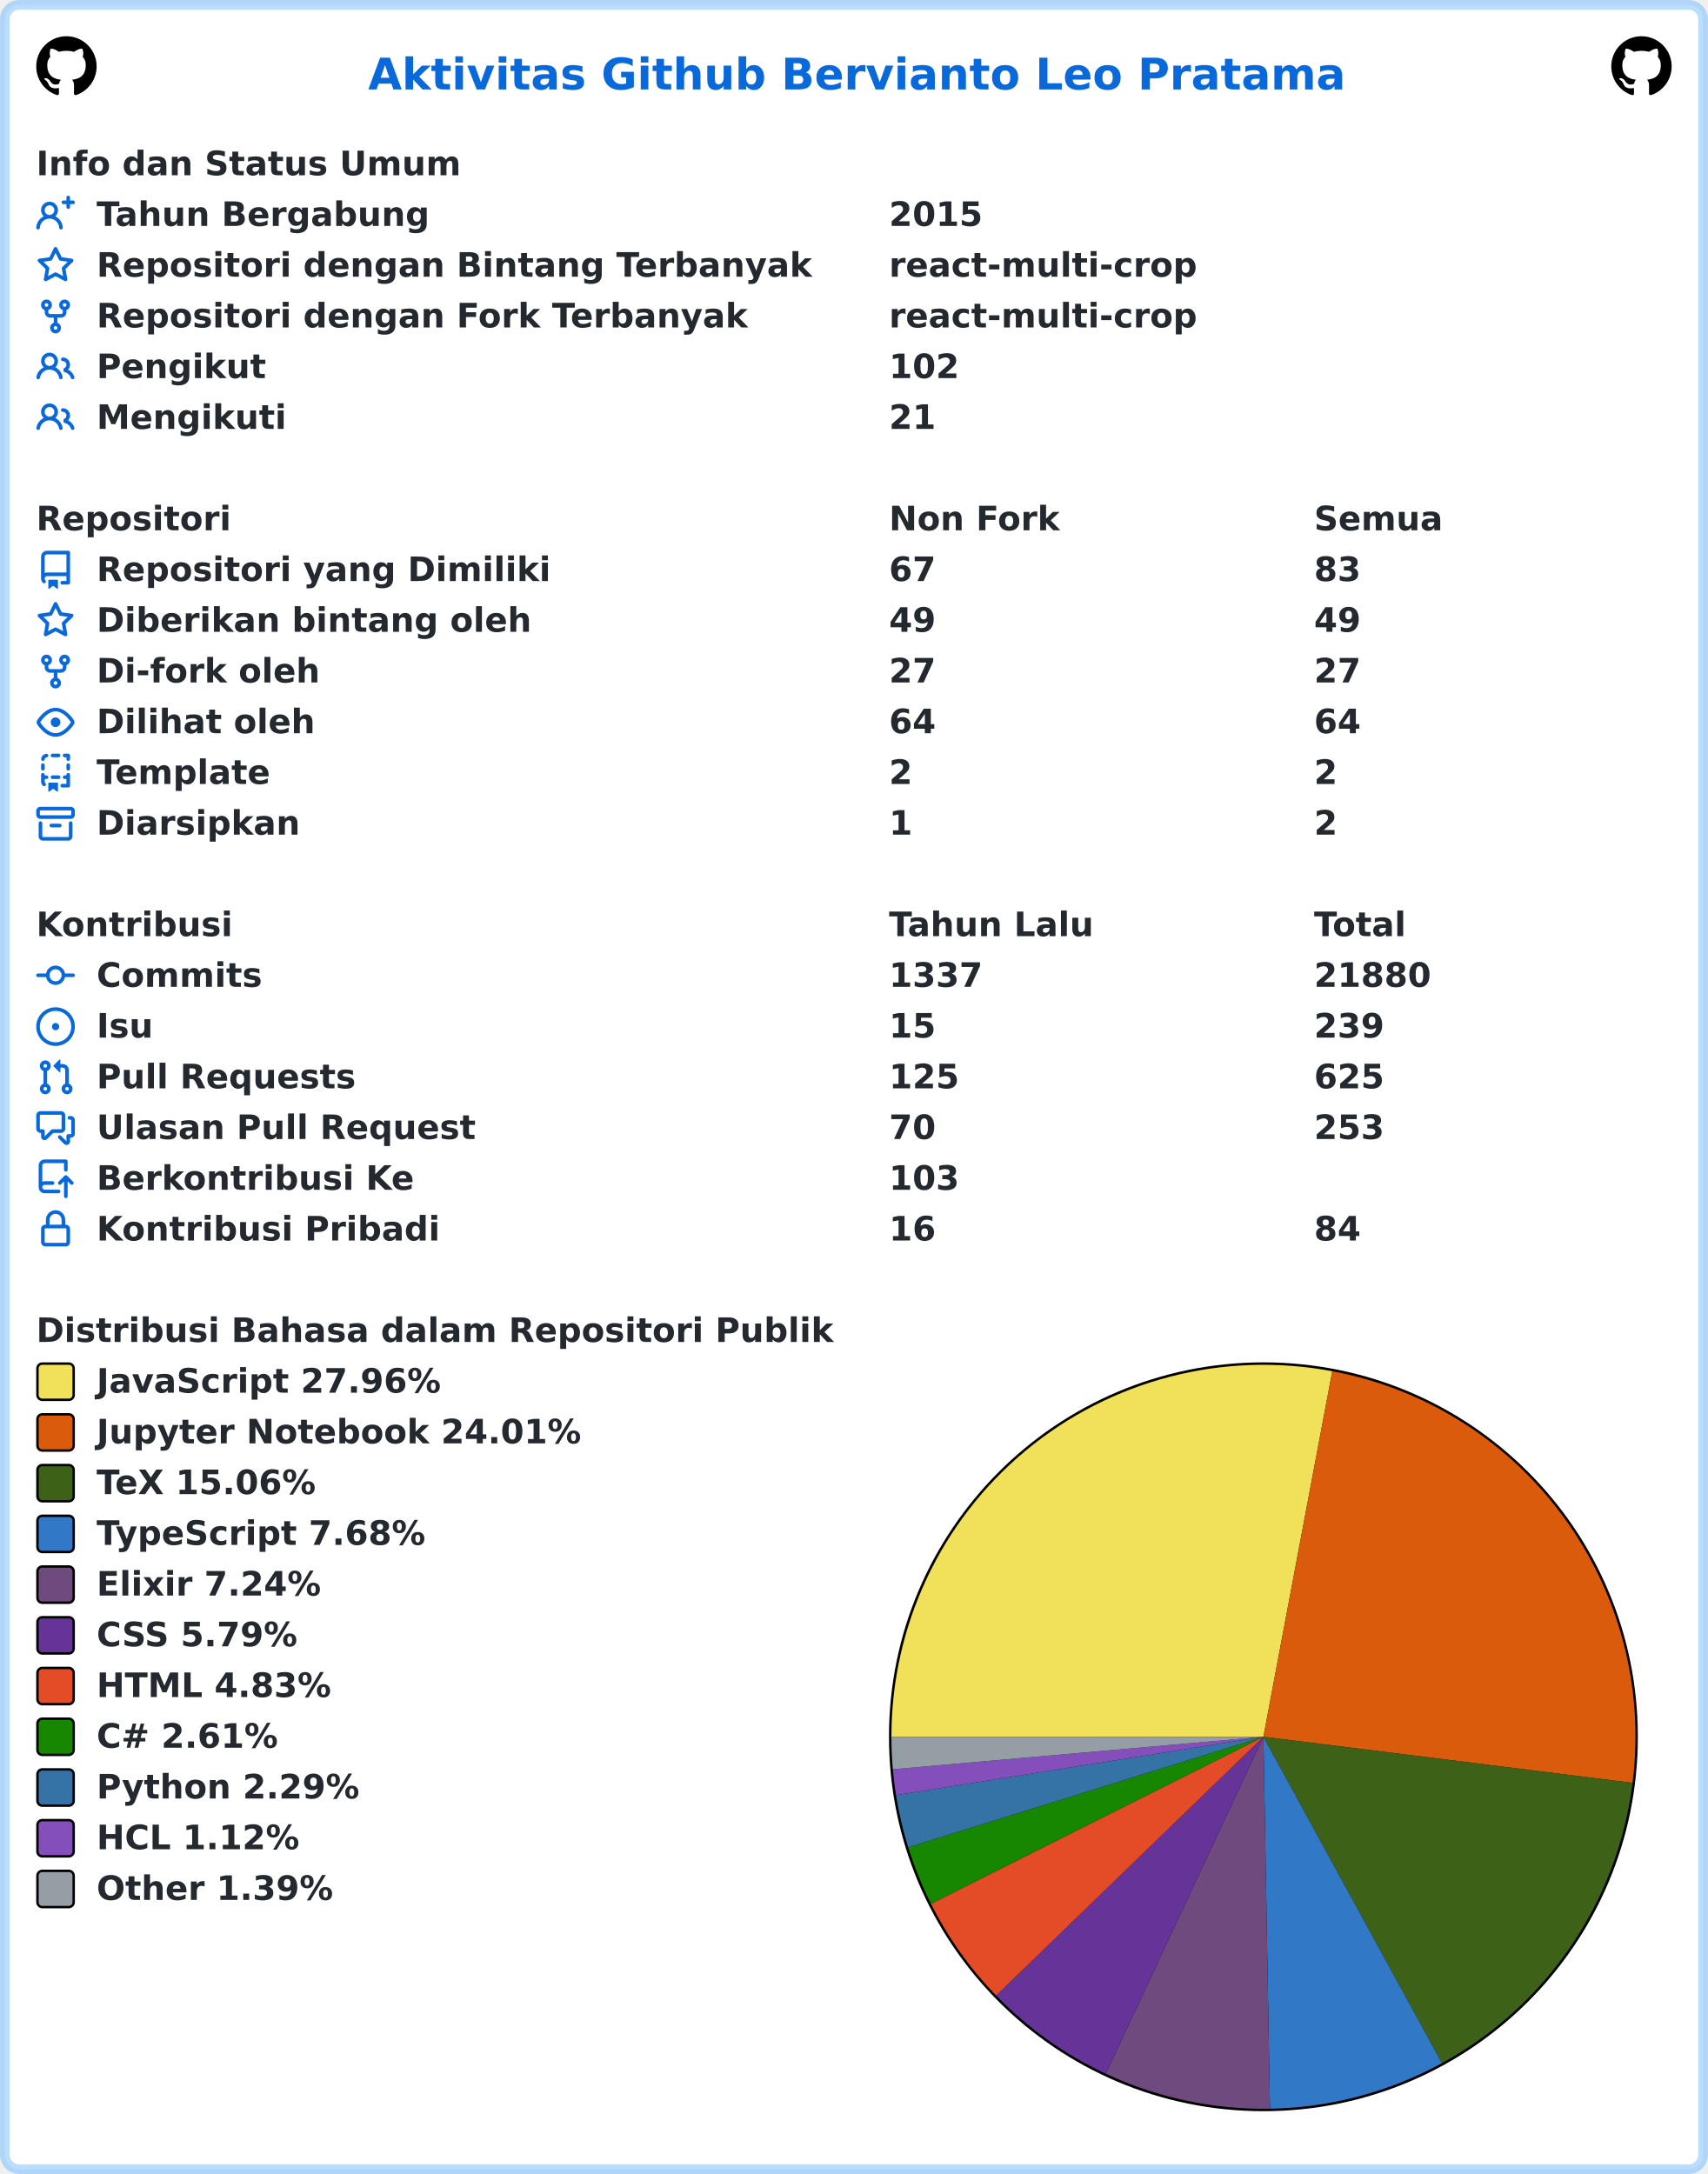
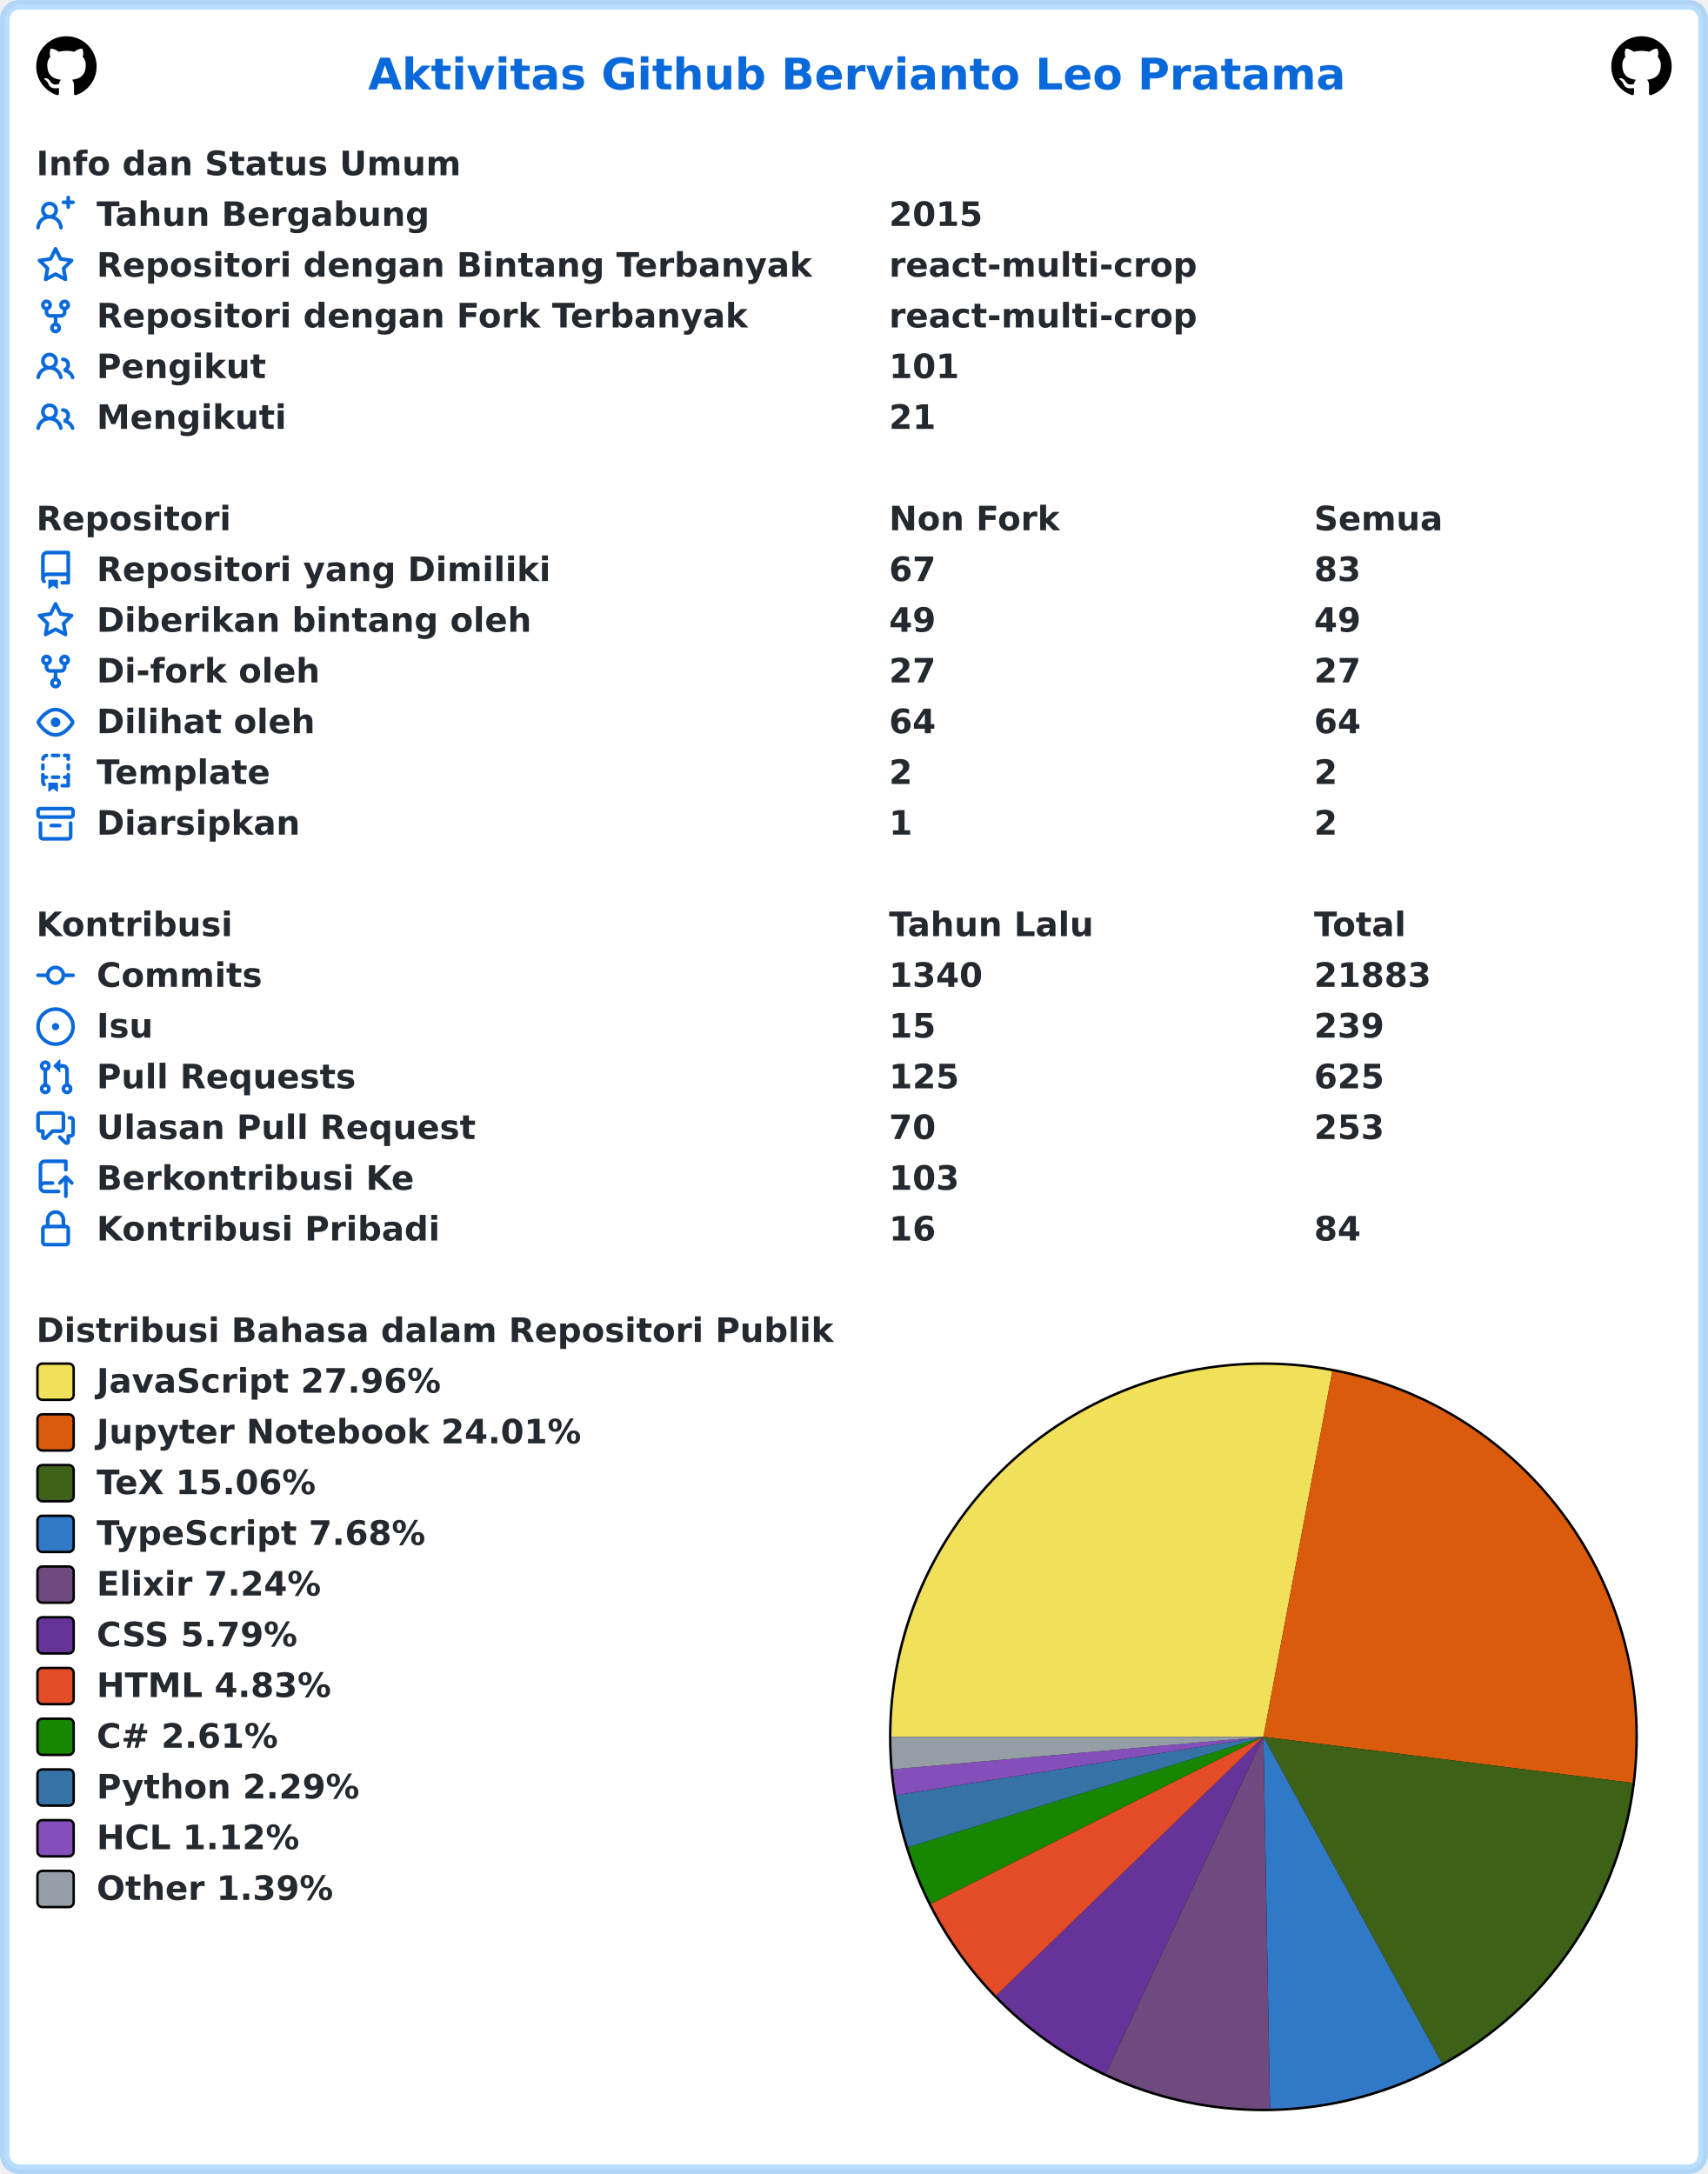
<svg xmlns="http://www.w3.org/2000/svg" width="707" height="900" viewBox="0 0 707 900" lang="id" xml:lang="id">
  <rect x="2" y="2" stroke-width="4" rx="6" width="703" height="896" stroke="rgba(84,174,255,0.4)" fill="#ffffff" />
  <g font-weight="600" font-size="110pt" font-family="Verdana,Geneva,DejaVu Sans,sans-serif" text-rendering="geometricPrecision">
    <text x="1239" y="301" lengthAdjust="spacingAndGlyphs" textLength="3261" transform="scale(0.123)" fill="#0969da">Aktivitas Github Bervianto Leo Pratama</text>
    <svg x="15" y="15" width="25" height="25" viewBox="0 0 16 16">
      <path fill="#000000" fill-rule="evenodd" d="M8 0C3.58 0 0 3.58 0 8c0 3.54 2.29 6.53 5.47 7.59.4.07.55-.17.55-.38 0-.19-.01-.82-.01-1.49-2.01.37-2.53-.49-2.69-.94-.09-.23-.48-.94-.82-1.13-.28-.15-.68-.52-.01-.53.63-.01 1.08.58 1.23.82.72 1.21 1.87.87 2.33.66.07-.52.28-.87.51-1.07-1.78-.2-3.64-.89-3.64-3.95 0-.87.31-1.59.82-2.15-.08-.2-.36-1.02.08-2.12 0 0 .67-.21 2.2.82.64-.18 1.32-.27 2-.27.68 0 1.36.09 2 .27 1.53-1.04 2.2-.82 2.2-.82.44 1.1.16 1.92.08 2.12.51.56.82 1.27.82 2.15 0 3.07-1.87 3.75-3.65 3.95.29.25.54.73.54 1.48 0 1.07-.01 1.93-.01 2.2 0 .21.15.46.55.38A8.013 8.013 0 0016 8c0-4.42-3.58-8-8-8z" />
    </svg>
    <svg x="667" y="15" width="25" height="25" viewBox="0 0 16 16">
      <path fill="#000000" fill-rule="evenodd" d="M8 0C3.58 0 0 3.58 0 8c0 3.54 2.29 6.53 5.47 7.59.4.07.55-.17.55-.38 0-.19-.01-.82-.01-1.49-2.01.37-2.53-.49-2.69-.94-.09-.23-.48-.94-.82-1.13-.28-.15-.68-.52-.01-.53.63-.01 1.08.58 1.23.82.72 1.21 1.87.87 2.33.66.07-.52.28-.87.51-1.07-1.78-.2-3.64-.89-3.64-3.95 0-.87.31-1.59.82-2.15-.08-.2-.36-1.02.08-2.12 0 0 .67-.21 2.2.82.64-.18 1.32-.27 2-.27.68 0 1.36.09 2 .27 1.53-1.04 2.2-.82 2.2-.82.44 1.1.16 1.92.08 2.12.51.56.82 1.27.82 2.15 0 3.07-1.87 3.75-3.65 3.95.29.25.54.73.54 1.48 0 1.07-.01 1.93-.01 2.2 0 .21.15.46.55.38A8.013 8.013 0 0016 8c0-4.42-3.58-8-8-8z" />
    </svg>
    <g transform="translate(0, 60)" fill="#24292f">
      <g transform="translate(15, 0)">
        <g transform="scale(0.095)">
          <text x="0" y="132" textLength="1852" lengthAdjust="spacingAndGlyphs">Info dan Status Umum</text>
        </g>
      </g>
      <g transform="translate(15, 21)">
        <path fill="#0969da" fill-rule="evenodd" d="M13.25 0a.75.75 0 01.75.75V2h1.25a.75.75 0 010 1.5H14v1.25a.75.75 0 01-1.5 0V3.5h-1.25a.75.75 0 010-1.5h1.25V.75a.75.75 0 01.75-.75zM5.5 4a2 2 0 100 4 2 2 0 000-4zm2.4 4.548a3.5 3.5 0 10-4.799 0 5.527 5.527 0 00-3.1 4.66.75.75 0 101.498.085A4.01 4.01 0 015.5 9.5a4.01 4.01 0 014.001 3.793.75.75 0 101.498-.086 5.527 5.527 0 00-3.1-4.659z" />
        <g transform="scale(0.095)">
          <text lengthAdjust="spacingAndGlyphs" textLength="1478" x="263" y="132">Tahun Bergabung</text>
          <text lengthAdjust="spacingAndGlyphs" textLength="420" x="3716" y="132">2015</text>
        </g>
      </g>
      <g transform="translate(15, 42)">
        <path fill="#0969da" fill-rule="evenodd" d="M8 .25a.75.75 0 01.673.418l1.882 3.815 4.21.612a.75.75 0 01.416 1.279l-3.046 2.97.719 4.192a.75.75 0 01-1.088.791L8 12.347l-3.766 1.98a.75.75 0 01-1.088-.79l.72-4.194L.818 6.374a.75.75 0 01.416-1.28l4.21-.611L7.327.668A.75.75 0 018 .25zm0 2.445L6.615 5.5a.75.75 0 01-.564.41l-3.097.45 2.24 2.184a.75.75 0 01.216.664l-.528 3.084 2.769-1.456a.75.75 0 01.698 0l2.77 1.456-.53-3.084a.75.75 0 01.216-.664l2.24-2.183-3.096-.45a.75.75 0 01-.564-.41L8 2.694v.001z" />
        <g transform="scale(0.095)">
          <text lengthAdjust="spacingAndGlyphs" textLength="3126" x="263" y="132">Repositori dengan Bintang Terbanyak</text>
          <text lengthAdjust="spacingAndGlyphs" textLength="1330" x="3716" y="132">react-multi-crop</text>
        </g>
      </g>
      <g transform="translate(15, 63)">
        <path fill="#0969da" fill-rule="evenodd" d="M5 3.25a.75.75 0 11-1.5 0 .75.75 0 011.5 0zm0 2.122a2.25 2.25 0 10-1.5 0v.878A2.25 2.25 0 005.75 8.5h1.5v2.128a2.251 2.251 0 101.5 0V8.5h1.5a2.25 2.25 0 002.25-2.25v-.878a2.25 2.25 0 10-1.5 0v.878a.75.75 0 01-.75.75h-4.5A.75.75 0 015 6.25v-.878zm3.75 7.378a.75.75 0 11-1.5 0 .75.75 0 011.5 0zm3-8.75a.75.75 0 100-1.5.75.75 0 000 1.5z" />
        <g transform="scale(0.095)">
          <text lengthAdjust="spacingAndGlyphs" textLength="2846" x="263" y="132">Repositori dengan Fork Terbanyak</text>
          <text lengthAdjust="spacingAndGlyphs" textLength="1330" x="3716" y="132">react-multi-crop</text>
        </g>
      </g>
      <g transform="translate(15, 84)">
        <path fill="#0969da" fill-rule="evenodd" d="M5.5 3.5a2 2 0 100 4 2 2 0 000-4zM2 5.5a3.5 3.5 0 115.898 2.549 5.507 5.507 0 013.034 4.084.75.75 0 11-1.482.235 4.001 4.001 0 00-7.9 0 .75.75 0 01-1.482-.236A5.507 5.507 0 013.102 8.05 3.49 3.49 0 012 5.5zM11 4a.75.75 0 100 1.5 1.5 1.5 0 01.666 2.844.75.75 0 00-.416.672v.352a.75.75 0 00.574.73c1.2.289 2.162 1.2 2.522 2.372a.75.75 0 101.434-.44 5.01 5.01 0 00-2.56-3.012A3 3 0 0011 4z" />
        <g transform="scale(0.095)">
          <text lengthAdjust="spacingAndGlyphs" textLength="723" x="263" y="132">Pengikut</text>
-           <text lengthAdjust="spacingAndGlyphs" textLength="315" x="3716" y="132">102</text>
+           <text lengthAdjust="spacingAndGlyphs" textLength="315" x="3716" y="132">101</text>
        </g>
      </g>
      <g transform="translate(15, 105)">
        <path fill="#0969da" fill-rule="evenodd" d="M5.5 3.5a2 2 0 100 4 2 2 0 000-4zM2 5.5a3.5 3.5 0 115.898 2.549 5.507 5.507 0 013.034 4.084.75.75 0 11-1.482.235 4.001 4.001 0 00-7.9 0 .75.75 0 01-1.482-.236A5.507 5.507 0 013.102 8.05 3.49 3.49 0 012 5.5zM11 4a.75.75 0 100 1.5 1.5 1.5 0 01.666 2.844.75.75 0 00-.416.672v.352a.75.75 0 00.574.73c1.2.289 2.162 1.2 2.522 2.372a.75.75 0 101.434-.44 5.01 5.01 0 00-2.56-3.012A3 3 0 0011 4z" />
        <g transform="scale(0.095)">
          <text lengthAdjust="spacingAndGlyphs" textLength="813" x="263" y="132">Mengikuti</text>
          <text lengthAdjust="spacingAndGlyphs" textLength="210" x="3716" y="132">21</text>
        </g>
      </g>
    </g>
    <g transform="translate(0, 207)" fill="#24292f">
      <g transform="translate(15, 0)">
        <g transform="scale(0.095)">
          <text x="0" y="132" textLength="832" lengthAdjust="spacingAndGlyphs">Repositori</text>
          <text x="3716" y="132" textLength="740" lengthAdjust="spacingAndGlyphs">Non Fork</text>
          <text x="5568" y="132" textLength="573" lengthAdjust="spacingAndGlyphs">Semua</text>
        </g>
      </g>
      <g transform="translate(15, 21)">
        <path fill="#0969da" fill-rule="evenodd" d="M2 2.5A2.5 2.5 0 014.5 0h8.75a.75.75 0 01.75.75v12.5a.75.75 0 01-.75.75h-2.5a.75.75 0 110-1.5h1.75v-2h-8a1 1 0 00-.714 1.7.75.75 0 01-1.072 1.05A2.495 2.495 0 012 11.5v-9zm10.5-1V9h-8c-.356 0-.694.074-1 .208V2.5a1 1 0 011-1h8zM5 12.25v3.25a.25.25 0 00.4.2l1.45-1.087a.25.25 0 01.3 0L8.6 15.7a.25.25 0 00.4-.2v-3.25a.25.25 0 00-.25-.25h-3.5a.25.25 0 00-.25.25z" />
        <g transform="scale(0.095)">
          <text lengthAdjust="spacingAndGlyphs" textLength="1962" x="263" y="132">Repositori yang Dimiliki</text>
          <text lengthAdjust="spacingAndGlyphs" textLength="210" x="3716" y="132">67</text>
          <text lengthAdjust="spacingAndGlyphs" textLength="210" x="5568" y="132">83</text>
        </g>
      </g>
      <g transform="translate(15, 42)">
        <path fill="#0969da" fill-rule="evenodd" d="M8 .25a.75.75 0 01.673.418l1.882 3.815 4.21.612a.75.75 0 01.416 1.279l-3.046 2.97.719 4.192a.75.75 0 01-1.088.791L8 12.347l-3.766 1.98a.75.75 0 01-1.088-.79l.72-4.194L.818 6.374a.75.75 0 01.416-1.28l4.21-.611L7.327.668A.75.75 0 018 .25zm0 2.445L6.615 5.5a.75.75 0 01-.564.41l-3.097.45 2.24 2.184a.75.75 0 01.216.664l-.528 3.084 2.769-1.456a.75.75 0 01.698 0l2.77 1.456-.53-3.084a.75.75 0 01.216-.664l2.24-2.183-3.096-.45a.75.75 0 01-.564-.41L8 2.694v.001z" />
        <g transform="scale(0.095)">
          <text lengthAdjust="spacingAndGlyphs" textLength="1887" x="263" y="132">Diberikan bintang oleh</text>
          <text lengthAdjust="spacingAndGlyphs" textLength="210" x="3716" y="132">49</text>
          <text lengthAdjust="spacingAndGlyphs" textLength="210" x="5568" y="132">49</text>
        </g>
      </g>
      <g transform="translate(15, 63)">
        <path fill="#0969da" fill-rule="evenodd" d="M5 3.25a.75.75 0 11-1.5 0 .75.75 0 011.5 0zm0 2.122a2.25 2.25 0 10-1.5 0v.878A2.25 2.25 0 005.75 8.5h1.5v2.128a2.251 2.251 0 101.5 0V8.5h1.5a2.25 2.25 0 002.25-2.25v-.878a2.25 2.25 0 10-1.5 0v.878a.75.75 0 01-.75.75h-4.5A.75.75 0 015 6.25v-.878zm3.75 7.378a.75.75 0 11-1.5 0 .75.75 0 011.5 0zm3-8.75a.75.75 0 100-1.5.75.75 0 000 1.5z" />
        <g transform="scale(0.095)">
          <text lengthAdjust="spacingAndGlyphs" textLength="963" x="263" y="132">Di-fork oleh</text>
          <text lengthAdjust="spacingAndGlyphs" textLength="210" x="3716" y="132">27</text>
          <text lengthAdjust="spacingAndGlyphs" textLength="210" x="5568" y="132">27</text>
        </g>
      </g>
      <g transform="translate(15, 84)">
        <path fill="#0969da" fill-rule="evenodd" d="M1.679 7.932c.412-.621 1.242-1.75 2.366-2.717C5.175 4.242 6.527 3.5 8 3.5c1.473 0 2.824.742 3.955 1.715 1.124.967 1.954 2.096 2.366 2.717a.119.119 0 010 .136c-.412.621-1.242 1.75-2.366 2.717C10.825 11.758 9.473 12.5 8 12.5c-1.473 0-2.824-.742-3.955-1.715C2.92 9.818 2.09 8.69 1.679 8.068a.119.119 0 010-.136zM8 2c-1.981 0-3.67.992-4.933 2.078C1.797 5.169.88 6.423.43 7.1a1.619 1.619 0 000 1.798c.45.678 1.367 1.932 2.637 3.024C4.329 13.008 6.019 14 8 14c1.981 0 3.67-.992 4.933-2.078 1.27-1.091 2.187-2.345 2.637-3.023a1.619 1.619 0 000-1.798c-.45-.678-1.367-1.932-2.637-3.023C11.671 2.992 9.981 2 8 2zm0 8a2 2 0 100-4 2 2 0 000 4z" />
        <g transform="scale(0.095)">
          <text lengthAdjust="spacingAndGlyphs" textLength="944" x="263" y="132">Dilihat oleh</text>
          <text lengthAdjust="spacingAndGlyphs" textLength="210" x="3716" y="132">64</text>
          <text lengthAdjust="spacingAndGlyphs" textLength="210" x="5568" y="132">64</text>
        </g>
      </g>
      <g transform="translate(15, 105)">
        <path fill="#0969da" fill-rule="evenodd" d="M6 .75A.75.75 0 016.75 0h2.5a.75.75 0 010 1.5h-2.5A.75.75 0 016 .75zm5 0a.75.75 0 01.75-.75h1.5a.75.75 0 01.75.75v1.5a.75.75 0 01-1.5 0V1.5h-.75A.75.75 0 0111 .75zM4.992.662a.75.75 0 01-.636.848c-.436.063-.783.41-.846.846a.75.75 0 01-1.485-.212A2.501 2.501 0 014.144.025a.75.75 0 01.848.637zM2.75 4a.75.75 0 01.75.75v1.5a.75.75 0 01-1.5 0v-1.5A.75.75 0 012.75 4zm10.5 0a.75.75 0 01.75.75v1.5a.75.75 0 01-1.5 0v-1.5a.75.75 0 01.75-.75zM2.75 8a.75.75 0 01.75.75v.268A1.72 1.72 0 013.75 9h.5a.75.75 0 010 1.5h-.5a.25.25 0 00-.25.25v.75c0 .28.114.532.3.714a.75.75 0 01-1.05 1.072A2.495 2.495 0 012 11.5V8.75A.75.75 0 012.75 8zm10.5 0a.75.75 0 01.75.75v4.5a.75.75 0 01-.75.75h-2.5a.75.75 0 010-1.5h1.75v-2h-.75a.75.75 0 010-1.5h.75v-.25a.75.75 0 01.75-.75zM6 9.75A.75.75 0 016.75 9h2.5a.75.75 0 010 1.5h-2.5A.75.75 0 016 9.75zm-1 2.5v3.25a.25.25 0 00.4.2l1.45-1.087a.25.25 0 01.3 0L8.6 15.7a.25.25 0 00.4-.2v-3.25a.25.25 0 00-.25-.25h-3.5a.25.25 0 00-.25.25z" />
        <g transform="scale(0.095)">
          <text lengthAdjust="spacingAndGlyphs" textLength="783" x="263" y="132">Template</text>
          <text lengthAdjust="spacingAndGlyphs" textLength="105" x="3716" y="132">2</text>
          <text lengthAdjust="spacingAndGlyphs" textLength="105" x="5568" y="132">2</text>
        </g>
      </g>
      <g transform="translate(15, 126)">
        <path fill="#0969da" fill-rule="evenodd" d="M1.75 2.5a.25.25 0 00-.25.25v1.5c0 .138.112.25.25.25h12.5a.25.25 0 00.25-.25v-1.5a.25.25 0 00-.25-.25H1.75zM0 2.75C0 1.784.784 1 1.75 1h12.5c.966 0 1.75.784 1.75 1.75v1.5A1.75 1.75 0 0114.25 6H1.75A1.75 1.75 0 010 4.25v-1.5zM1.75 7a.75.75 0 01.75.75v5.5c0 .138.112.25.25.25h10.5a.25.25 0 00.25-.25v-5.5a.75.75 0 111.5 0v5.5A1.75 1.75 0 0113.25 15H2.75A1.75 1.75 0 011 13.25v-5.5A.75.75 0 011.75 7zm4.5 1a.75.75 0 000 1.5h3.5a.75.75 0 100-1.5h-3.5z" />
        <g transform="scale(0.095)">
          <text lengthAdjust="spacingAndGlyphs" textLength="880" x="263" y="132">Diarsipkan</text>
          <text lengthAdjust="spacingAndGlyphs" textLength="105" x="3716" y="132">1</text>
          <text lengthAdjust="spacingAndGlyphs" textLength="105" x="5568" y="132">2</text>
        </g>
      </g>
    </g>
    <g transform="translate(0, 375)" fill="#24292f">
      <g transform="translate(15, 0)">
        <g transform="scale(0.095)">
          <text x="0" y="132" textLength="834" lengthAdjust="spacingAndGlyphs">Kontribusi</text>
          <text x="3716" y="132" textLength="914" lengthAdjust="spacingAndGlyphs">Tahun Lalu</text>
          <text x="5568" y="132" textLength="414" lengthAdjust="spacingAndGlyphs">Total</text>
        </g>
      </g>
      <g transform="translate(15, 21)">
        <path fill="#0969da" fill-rule="evenodd" d="M10.5 7.75a2.5 2.5 0 11-5 0 2.5 2.5 0 015 0zm1.43.75a4.002 4.002 0 01-7.86 0H.75a.75.75 0 110-1.5h3.32a4.001 4.001 0 017.86 0h3.32a.75.75 0 110 1.5h-3.32z" />
        <g transform="scale(0.095)">
          <text lengthAdjust="spacingAndGlyphs" textLength="734" x="263" y="132">Commits</text>
-           <text lengthAdjust="spacingAndGlyphs" textLength="420" x="3716" y="132">1337</text>
-           <text lengthAdjust="spacingAndGlyphs" textLength="525" x="5568" y="132">21880</text>
+           <text lengthAdjust="spacingAndGlyphs" textLength="420" x="3716" y="132">1340</text>
+           <text lengthAdjust="spacingAndGlyphs" textLength="525" x="5568" y="132">21883</text>
        </g>
      </g>
      <g transform="translate(15, 42)">
        <path fill="#0969da" d="M8 9.5a1.5 1.5 0 100-3 1.5 1.5 0 000 3z" />
        <path fill="#0969da" fill-rule="evenodd" d="M8 0a8 8 0 100 16A8 8 0 008 0zM1.5 8a6.5 6.5 0 1113 0 6.5 6.5 0 01-13 0z" />
        <g transform="scale(0.095)">
          <text lengthAdjust="spacingAndGlyphs" textLength="238" x="263" y="132">Isu</text>
          <text lengthAdjust="spacingAndGlyphs" textLength="210" x="3716" y="132">15</text>
          <text lengthAdjust="spacingAndGlyphs" textLength="315" x="5568" y="132">239</text>
        </g>
      </g>
      <g transform="translate(15, 63)">
        <path fill="#0969da" fill-rule="evenodd" d="M7.177 3.073L9.573.677A.25.25 0 0110 .854v4.792a.25.25 0 01-.427.177L7.177 3.427a.25.25 0 010-.354zM3.75 2.5a.75.75 0 100 1.5.75.75 0 000-1.5zm-2.25.75a2.25 2.25 0 113 2.122v5.256a2.251 2.251 0 11-1.5 0V5.372A2.25 2.25 0 011.5 3.25zM11 2.5h-1V4h1a1 1 0 011 1v5.628a2.251 2.251 0 101.5 0V5A2.5 2.5 0 0011 2.5zm1 10.25a.75.75 0 111.5 0 .75.75 0 01-1.5 0zM3.75 12a.75.75 0 100 1.5.75.75 0 000-1.5z" />
        <g transform="scale(0.095)">
          <text lengthAdjust="spacingAndGlyphs" textLength="1113" x="263" y="132">Pull Requests</text>
          <text lengthAdjust="spacingAndGlyphs" textLength="315" x="3716" y="132">125</text>
          <text lengthAdjust="spacingAndGlyphs" textLength="315" x="5568" y="132">625</text>
        </g>
      </g>
      <g transform="translate(15, 84)">
        <path fill="#0969da" fill-rule="evenodd" d="M1.5 2.75a.25.25 0 01.25-.25h8.5a.25.25 0 01.25.25v5.5a.25.25 0 01-.25.25h-3.5a.75.75 0 00-.53.22L3.5 11.44V9.25a.75.75 0 00-.75-.75h-1a.25.25 0 01-.25-.25v-5.5zM1.75 1A1.75 1.75 0 000 2.75v5.5C0 9.216.784 10 1.75 10H2v1.543a1.457 1.457 0 002.487 1.03L7.061 10h3.189A1.75 1.75 0 0012 8.25v-5.5A1.75 1.75 0 0010.25 1h-8.5zM14.5 4.75a.25.25 0 00-.25-.25h-.5a.75.75 0 110-1.5h.5c.966 0 1.75.784 1.75 1.75v5.5A1.75 1.75 0 0114.25 12H14v1.543a1.457 1.457 0 01-2.487 1.03L9.22 12.28a.75.75 0 111.06-1.06l2.22 2.22v-2.19a.75.75 0 01.75-.75h1a.25.25 0 00.25-.25v-5.5z" />
        <g transform="scale(0.095)">
          <text lengthAdjust="spacingAndGlyphs" textLength="1640" x="263" y="132">Ulasan Pull Request</text>
          <text lengthAdjust="spacingAndGlyphs" textLength="210" x="3716" y="132">70</text>
          <text lengthAdjust="spacingAndGlyphs" textLength="315" x="5568" y="132">253</text>
        </g>
      </g>
      <g transform="translate(15, 105)">
        <path fill="#0969da" fill-rule="evenodd" d="M1 2.5A2.5 2.5 0 013.5 0h8.75a.75.75 0 01.75.75v3.5a.75.75 0 01-1.5 0V1.5h-8a1 1 0 00-1 1v6.708A2.492 2.492 0 013.5 9h3.25a.75.75 0 010 1.5H3.5a1 1 0 100 2h5.75a.75.75 0 010 1.5H3.5A2.5 2.5 0 011 11.5v-9zm13.23 7.79a.75.75 0 001.06-1.06l-2.505-2.505a.75.75 0 00-1.06 0L9.22 9.229a.75.75 0 001.06 1.061l1.225-1.224v6.184a.75.75 0 001.5 0V9.066l1.224 1.224z" />
        <g transform="scale(0.095)">
          <text lengthAdjust="spacingAndGlyphs" textLength="1366" x="263" y="132">Berkontribusi Ke</text>
          <text lengthAdjust="spacingAndGlyphs" textLength="315" x="3716" y="132">103</text>
        </g>
      </g>
      <g transform="translate(15, 126)">
        <path fill="#0969da" fill-rule="evenodd" d="M4 4v2h-.25A1.75 1.75 0 002 7.75v5.5c0 .966.784 1.75 1.75 1.75h8.5A1.75 1.75 0 0014 13.25v-5.5A1.75 1.75 0 0012.25 6H12V4a4 4 0 10-8 0zm6.5 2V4a2.5 2.5 0 00-5 0v2h5zM12 7.5h.25a.25.25 0 01.25.25v5.5a.25.25 0 01-.25.25h-8.5a.25.25 0 01-.25-.25v-5.5a.25.25 0 01.25-.25H12z" />
        <g transform="scale(0.095)">
          <text lengthAdjust="spacingAndGlyphs" textLength="1456" x="263" y="132">Kontribusi Pribadi</text>
          <text lengthAdjust="spacingAndGlyphs" textLength="210" x="3716" y="132">16</text>
          <text lengthAdjust="spacingAndGlyphs" textLength="210" x="5568" y="132">84</text>
        </g>
      </g>
    </g>
    <g transform="translate(0, 543)" fill="#24292f">
      <g transform="translate(15, 0)">
        <g transform="scale(0.095)">
          <text x="0" y="132" textLength="3438" lengthAdjust="spacingAndGlyphs">Distribusi Bahasa dalam Repositori Publik</text>
        </g>
      </g>
      <g transform="translate(368, 21)">
        <circle cx="155" cy="155" r="155" fill="#000000" />
      </g>
      <g transform="translate(369, 22)">
        <path fill-rule="evenodd" fill="#f1e05a" d="M 0.0,154 A 154 154 0 0 1 182.508 2.662 L 154,154 Z" />
        <path fill-rule="evenodd" fill="#DA5B0B" d="M 182.508,2.662 A 154 154 0 0 1 306.813 173.083 L 154,154 Z" />
        <path fill-rule="evenodd" fill="#3D6117" d="M 306.813,173.083 A 154 154 0 0 1 227.891 289.115 L 154,154 Z" />
        <path fill-rule="evenodd" fill="#3178c6" d="M 227.891,289.115 A 154 154 0 0 1 156.722 307.976 L 154,154 Z" />
        <path fill-rule="evenodd" fill="#6e4a7e" d="M 156.722,307.976 A 154 154 0 0 1 88.753 293.495 L 154,154 Z" />
        <path fill-rule="evenodd" fill="#663399" d="M 88.753,293.495 A 154 154 0 0 1 43.361 261.121 L 154,154 Z" />
        <path fill-rule="evenodd" fill="#e34c26" d="M 43.361,261.121 A 154 154 0 0 1 16.393 223.139 L 154,154 Z" />
        <path fill-rule="evenodd" fill="#178600" d="M 16.393,223.139 A 154 154 0 0 1 6.946 199.729 L 154,154 Z" />
        <path fill-rule="evenodd" fill="#3572A5" d="M 6.946,199.729 A 154 154 0 0 1 1.908 178.169 L 154,154 Z" />
        <path fill-rule="evenodd" fill="#844FBA" d="M 1.908,178.169 A 154 154 0 0 1 0.589 167.451 L 154,154 Z" />
        <path fill-rule="evenodd" fill="#959da5" d="M 0.589,167.451 A 154 154 0 0 1 0.0 154 L 154,154 Z" />
      </g>
      <g transform="translate(15, 21)">
        <rect x="0.5" y="0.5" rx="2" width="15" height="15" fill="#f1e05a" stroke-width="1" stroke="#000000" />
        <text transform="scale(0.095)" x="263" y="132" textLength="1516" lengthAdjust="spacingAndGlyphs">JavaScript 27.96%</text>
      </g>
      <g transform="translate(15, 42)">
        <rect x="0.5" y="0.5" rx="2" width="15" height="15" fill="#DA5B0B" stroke-width="1" stroke="#000000" />
        <text transform="scale(0.095)" x="263" y="132" textLength="2126" lengthAdjust="spacingAndGlyphs">Jupyter Notebook 24.01%</text>
      </g>
      <g transform="translate(15, 63)">
        <rect x="0.5" y="0.5" rx="2" width="15" height="15" fill="#3D6117" stroke-width="1" stroke="#000000" />
        <text transform="scale(0.095)" x="263" y="132" textLength="999" lengthAdjust="spacingAndGlyphs">TeX 15.06%</text>
      </g>
      <g transform="translate(15, 84)">
        <rect x="0.5" y="0.5" rx="2" width="15" height="15" fill="#3178c6" stroke-width="1" stroke="#000000" />
        <text transform="scale(0.095)" x="263" y="132" textLength="1462" lengthAdjust="spacingAndGlyphs">TypeScript 7.68%</text>
      </g>
      <g transform="translate(15, 105)">
        <rect x="0.5" y="0.5" rx="2" width="15" height="15" fill="#6e4a7e" stroke-width="1" stroke="#000000" />
        <text transform="scale(0.095)" x="263" y="132" textLength="987" lengthAdjust="spacingAndGlyphs">Elixir 7.24%</text>
      </g>
      <g transform="translate(15, 126)">
        <rect x="0.5" y="0.5" rx="2" width="15" height="15" fill="#663399" stroke-width="1" stroke="#000000" />
        <text transform="scale(0.095)" x="263" y="132" textLength="903" lengthAdjust="spacingAndGlyphs">CSS 5.79%</text>
      </g>
      <g transform="translate(15, 147)">
        <rect x="0.5" y="0.5" rx="2" width="15" height="15" fill="#e34c26" stroke-width="1" stroke="#000000" />
        <text transform="scale(0.095)" x="263" y="132" textLength="1036" lengthAdjust="spacingAndGlyphs">HTML 4.83%</text>
      </g>
      <g transform="translate(15, 168)">
        <rect x="0.5" y="0.5" rx="2" width="15" height="15" fill="#178600" stroke-width="1" stroke="#000000" />
        <text transform="scale(0.095)" x="263" y="132" textLength="831" lengthAdjust="spacingAndGlyphs">C# 2.61%</text>
      </g>
      <g transform="translate(15, 189)">
        <rect x="0.5" y="0.5" rx="2" width="15" height="15" fill="#3572A5" stroke-width="1" stroke="#000000" />
        <text transform="scale(0.095)" x="263" y="132" textLength="1149" lengthAdjust="spacingAndGlyphs">Python 2.29%</text>
      </g>
      <g transform="translate(15, 210)">
        <rect x="0.5" y="0.5" rx="2" width="15" height="15" fill="#844FBA" stroke-width="1" stroke="#000000" />
        <text transform="scale(0.095)" x="263" y="132" textLength="909" lengthAdjust="spacingAndGlyphs">HCL 1.12%</text>
      </g>
      <g transform="translate(15, 231)">
        <rect x="0.5" y="0.5" rx="2" width="15" height="15" fill="#959da5" stroke-width="1" stroke="#000000" />
        <text transform="scale(0.095)" x="263" y="132" textLength="1047" lengthAdjust="spacingAndGlyphs">Other 1.39%</text>
      </g>
    </g>
  </g>
</svg>
